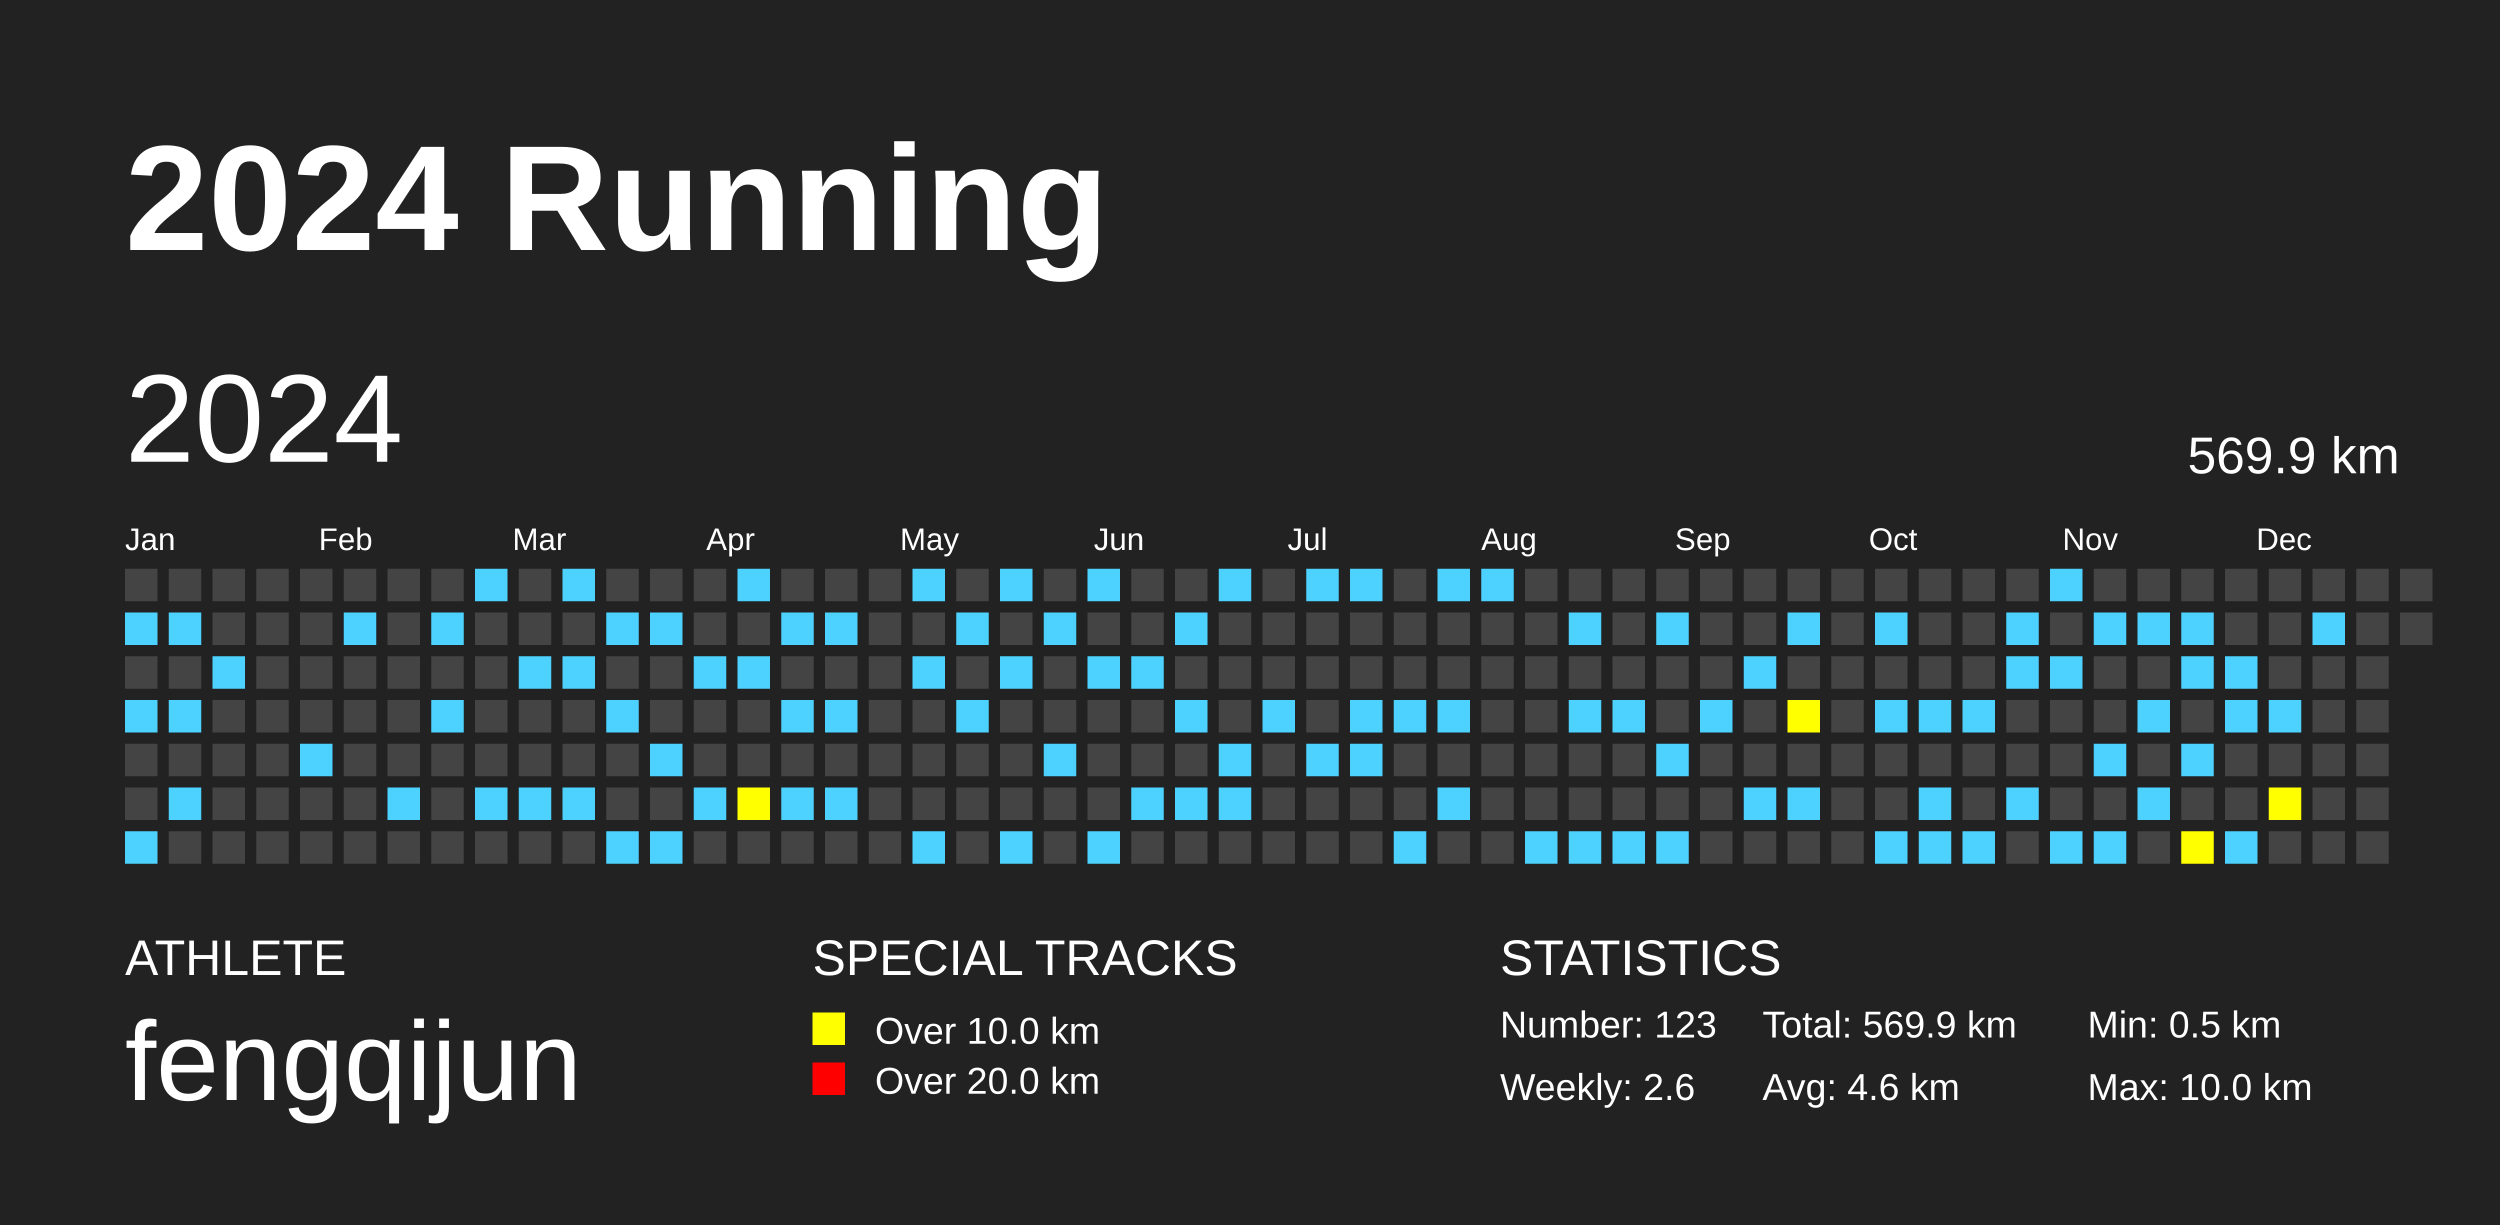
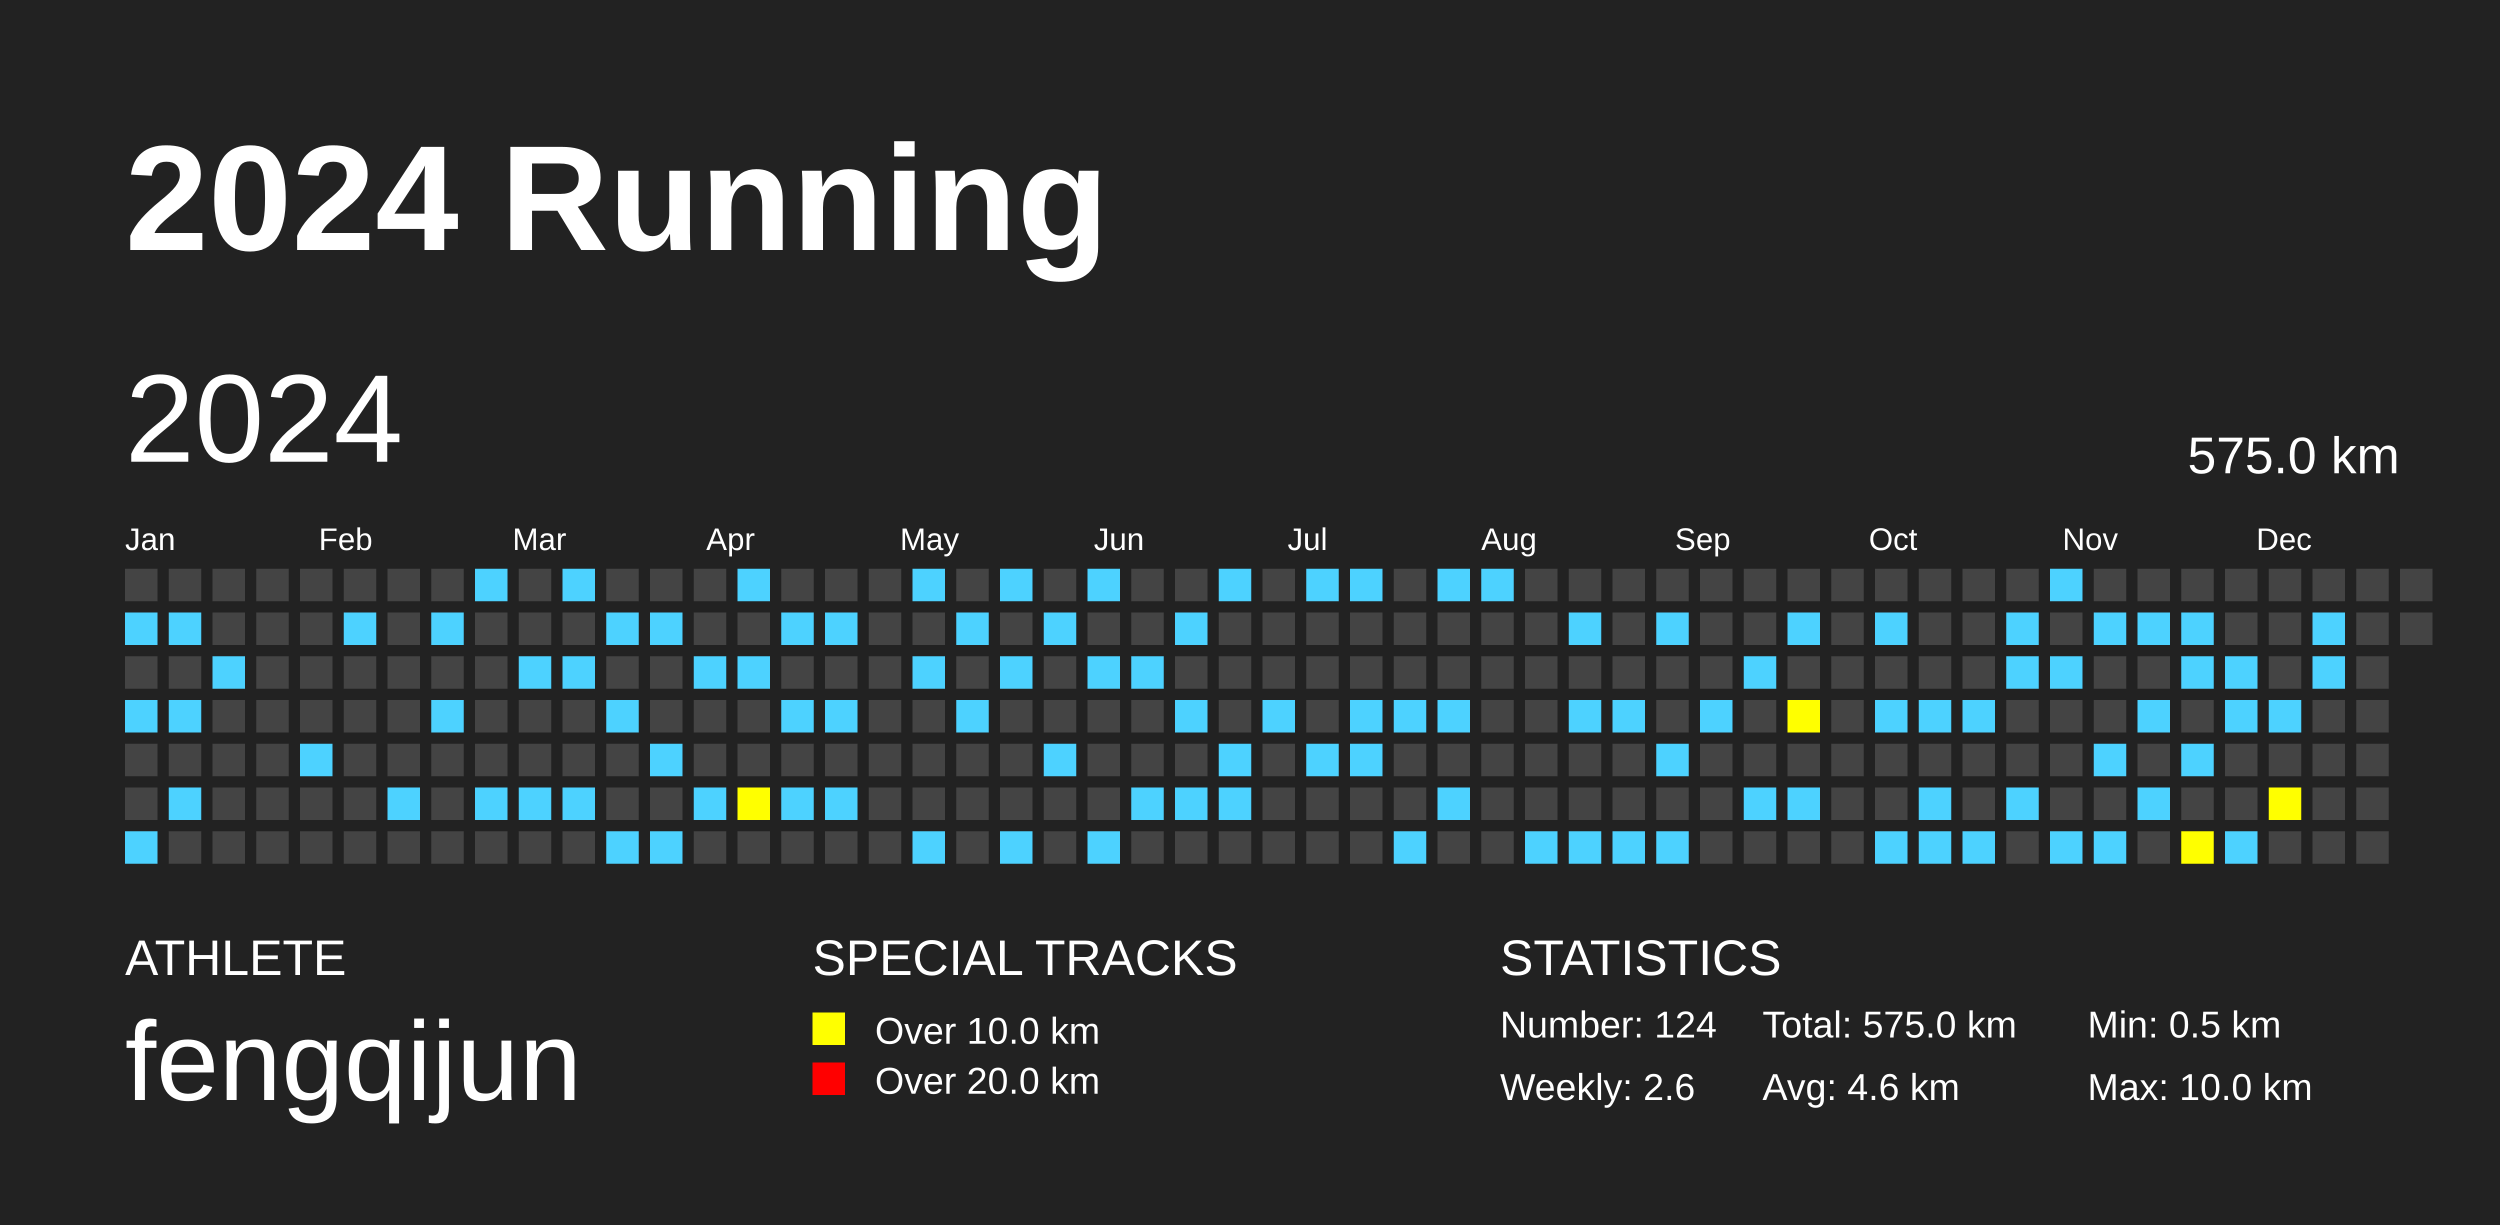
<svg xmlns="http://www.w3.org/2000/svg" baseProfile="full" height="98mm" version="1.1" viewBox="0,0,200,98" width="200mm">
  <defs />
  <rect fill="#222222" height="98" width="200" x="0" y="0" />
  <text fill="#FFFFFF" style="font-size:12px; font-family:Arial; font-weight:bold;" x="10" y="20">2024 Running</text>
  <text fill="#FFFFFF" style="font-size:4px; font-family:Arial" x="10" y="78">ATHLETE</text>
  <text fill="#FFFFFF" style="font-size:9px; font-family:Arial" x="10" y="88">fengqijun</text>
  <text fill="#FFFFFF" style="font-size:4px; font-family:Arial" x="65" y="78">SPECIAL TRACKS</text>
  <rect fill="yellow" height="2.6" width="2.6" x="65" y="81" />
  <text fill="#FFFFFF" style="font-size:3px; font-family:Arial" x="70" y="83.5">Over 10.0 km</text>
  <rect fill="red" height="2.6" width="2.6" x="65" y="85" />
  <text fill="#FFFFFF" style="font-size:3px; font-family:Arial" x="70" y="87.5">Over 20.0 km</text>
  <text fill="#FFFFFF" style="font-size:4px; font-family:Arial" x="120" y="78">STATISTICS</text>
-   <text fill="#FFFFFF" style="font-size:3px; font-family:Arial" x="120" y="83">Number: 123</text>
+   <text fill="#FFFFFF" style="font-size:3px; font-family:Arial" x="120" y="83">Number: 124</text>
  <text fill="#FFFFFF" style="font-size:3px; font-family:Arial" x="120" y="88">Weekly: 2.6</text>
-   <text fill="#FFFFFF" style="font-size:3px; font-family:Arial" x="141" y="83">Total: 569.9 km</text>
+   <text fill="#FFFFFF" style="font-size:3px; font-family:Arial" x="141" y="83">Total: 575.0 km</text>
  <text fill="#FFFFFF" style="font-size:3px; font-family:Arial" x="141" y="88">Avg: 4.6 km</text>
  <text fill="#FFFFFF" style="font-size:3px; font-family:Arial" x="167" y="83">Min: 0.5 km</text>
  <text fill="#FFFFFF" style="font-size:3px; font-family:Arial" x="167" y="88">Max: 10.0 km</text>
  <text dominant-baseline="hanging" fill="#FFFFFF" style="font-size:10.0px; font-family:Arial;" x="10" y="30">2024</text>
-   <text dominant-baseline="hanging" fill="#FFFFFF" style="font-size:4.125px; font-family:Arial;" x="175" y="35">569.9 km</text>
+   <text dominant-baseline="hanging" fill="#FFFFFF" style="font-size:4.125px; font-family:Arial;" x="175" y="35">575.0 km</text>
  <text fill="#FFFFFF" style="font-size:2.5px; font-family:Arial" x="10.0" y="44">Jan</text>
  <text fill="#FFFFFF" style="font-size:2.5px; font-family:Arial" x="25.5" y="44">Feb</text>
  <text fill="#FFFFFF" style="font-size:2.5px; font-family:Arial" x="41.0" y="44">Mar</text>
  <text fill="#FFFFFF" style="font-size:2.5px; font-family:Arial" x="56.5" y="44">Apr</text>
  <text fill="#FFFFFF" style="font-size:2.5px; font-family:Arial" x="72.0" y="44">May</text>
  <text fill="#FFFFFF" style="font-size:2.5px; font-family:Arial" x="87.5" y="44">Jun</text>
  <text fill="#FFFFFF" style="font-size:2.5px; font-family:Arial" x="103.0" y="44">Jul</text>
  <text fill="#FFFFFF" style="font-size:2.5px; font-family:Arial" x="118.5" y="44">Aug</text>
  <text fill="#FFFFFF" style="font-size:2.5px; font-family:Arial" x="134.0" y="44">Sep</text>
  <text fill="#FFFFFF" style="font-size:2.5px; font-family:Arial" x="149.5" y="44">Oct</text>
  <text fill="#FFFFFF" style="font-size:2.5px; font-family:Arial" x="165.0" y="44">Nov</text>
  <text fill="#FFFFFF" style="font-size:2.5px; font-family:Arial" x="180.5" y="44">Dec</text>
  <rect fill="#444444" height="2.6" width="2.6" x="10.0" y="45.5" />
  <rect fill="#4DD2FF" height="2.6" width="2.6" x="10.0" y="49.0" />
  <rect fill="#444444" height="2.6" width="2.6" x="10.0" y="52.5" />
  <rect fill="#4DD2FF" height="2.6" width="2.6" x="10.0" y="56.0" />
  <rect fill="#444444" height="2.6" width="2.6" x="10.0" y="59.5" />
  <rect fill="#444444" height="2.6" width="2.6" x="10.0" y="63.0" />
  <rect fill="#4DD2FF" height="2.6" width="2.6" x="10.0" y="66.5" />
  <rect fill="#444444" height="2.6" width="2.6" x="13.5" y="45.5" />
  <rect fill="#4DD2FF" height="2.6" width="2.6" x="13.5" y="49.0" />
  <rect fill="#444444" height="2.6" width="2.6" x="13.5" y="52.5" />
  <rect fill="#4DD2FF" height="2.6" width="2.6" x="13.5" y="56.0" />
  <rect fill="#444444" height="2.6" width="2.6" x="13.5" y="59.5" />
  <rect fill="#4DD2FF" height="2.6" width="2.6" x="13.5" y="63.0" />
  <rect fill="#444444" height="2.6" width="2.6" x="13.5" y="66.5" />
  <rect fill="#444444" height="2.6" width="2.6" x="17.0" y="45.5" />
  <rect fill="#444444" height="2.6" width="2.6" x="17.0" y="49.0" />
  <rect fill="#4DD2FF" height="2.6" width="2.6" x="17.0" y="52.5" />
  <rect fill="#444444" height="2.6" width="2.6" x="17.0" y="56.0" />
  <rect fill="#444444" height="2.6" width="2.6" x="17.0" y="59.5" />
  <rect fill="#444444" height="2.6" width="2.6" x="17.0" y="63.0" />
  <rect fill="#444444" height="2.6" width="2.6" x="17.0" y="66.5" />
  <rect fill="#444444" height="2.6" width="2.6" x="20.5" y="45.5" />
  <rect fill="#444444" height="2.6" width="2.6" x="20.5" y="49.0" />
  <rect fill="#444444" height="2.6" width="2.6" x="20.5" y="52.5" />
  <rect fill="#444444" height="2.6" width="2.6" x="20.5" y="56.0" />
  <rect fill="#444444" height="2.6" width="2.6" x="20.5" y="59.5" />
  <rect fill="#444444" height="2.6" width="2.6" x="20.5" y="63.0" />
  <rect fill="#444444" height="2.6" width="2.6" x="20.5" y="66.5" />
  <rect fill="#444444" height="2.6" width="2.6" x="24.0" y="45.5" />
  <rect fill="#444444" height="2.6" width="2.6" x="24.0" y="49.0" />
  <rect fill="#444444" height="2.6" width="2.6" x="24.0" y="52.5" />
  <rect fill="#444444" height="2.6" width="2.6" x="24.0" y="56.0" />
  <rect fill="#4DD2FF" height="2.6" width="2.6" x="24.0" y="59.5" />
  <rect fill="#444444" height="2.6" width="2.6" x="24.0" y="63.0" />
  <rect fill="#444444" height="2.6" width="2.6" x="24.0" y="66.5" />
  <rect fill="#444444" height="2.6" width="2.6" x="27.5" y="45.5" />
  <rect fill="#4DD2FF" height="2.6" width="2.6" x="27.5" y="49.0" />
  <rect fill="#444444" height="2.6" width="2.6" x="27.5" y="52.5" />
  <rect fill="#444444" height="2.6" width="2.6" x="27.5" y="56.0" />
  <rect fill="#444444" height="2.6" width="2.6" x="27.5" y="59.5" />
  <rect fill="#444444" height="2.6" width="2.6" x="27.5" y="63.0" />
  <rect fill="#444444" height="2.6" width="2.6" x="27.5" y="66.5" />
  <rect fill="#444444" height="2.6" width="2.6" x="31.0" y="45.5" />
  <rect fill="#444444" height="2.6" width="2.6" x="31.0" y="49.0" />
  <rect fill="#444444" height="2.6" width="2.6" x="31.0" y="52.5" />
  <rect fill="#444444" height="2.6" width="2.6" x="31.0" y="56.0" />
  <rect fill="#444444" height="2.6" width="2.6" x="31.0" y="59.5" />
  <rect fill="#4DD2FF" height="2.6" width="2.6" x="31.0" y="63.0" />
  <rect fill="#444444" height="2.6" width="2.6" x="31.0" y="66.5" />
  <rect fill="#444444" height="2.6" width="2.6" x="34.5" y="45.5" />
  <rect fill="#4DD2FF" height="2.6" width="2.6" x="34.5" y="49.0" />
  <rect fill="#444444" height="2.6" width="2.6" x="34.5" y="52.5" />
  <rect fill="#4DD2FF" height="2.6" width="2.6" x="34.5" y="56.0" />
  <rect fill="#444444" height="2.6" width="2.6" x="34.5" y="59.5" />
  <rect fill="#444444" height="2.6" width="2.6" x="34.5" y="63.0" />
  <rect fill="#444444" height="2.6" width="2.6" x="34.5" y="66.5" />
  <rect fill="#4DD2FF" height="2.6" width="2.6" x="38.0" y="45.5" />
  <rect fill="#444444" height="2.6" width="2.6" x="38.0" y="49.0" />
  <rect fill="#444444" height="2.6" width="2.6" x="38.0" y="52.5" />
  <rect fill="#444444" height="2.6" width="2.6" x="38.0" y="56.0" />
  <rect fill="#444444" height="2.6" width="2.6" x="38.0" y="59.5" />
  <rect fill="#4DD2FF" height="2.6" width="2.6" x="38.0" y="63.0" />
  <rect fill="#444444" height="2.6" width="2.6" x="38.0" y="66.5" />
  <rect fill="#444444" height="2.6" width="2.6" x="41.5" y="45.5" />
  <rect fill="#444444" height="2.6" width="2.6" x="41.5" y="49.0" />
  <rect fill="#4DD2FF" height="2.6" width="2.6" x="41.5" y="52.5" />
  <rect fill="#444444" height="2.6" width="2.6" x="41.5" y="56.0" />
  <rect fill="#444444" height="2.6" width="2.6" x="41.5" y="59.5" />
  <rect fill="#4DD2FF" height="2.6" width="2.6" x="41.5" y="63.0" />
  <rect fill="#444444" height="2.6" width="2.6" x="41.5" y="66.5" />
  <rect fill="#4DD2FF" height="2.6" width="2.6" x="45.0" y="45.5" />
  <rect fill="#444444" height="2.6" width="2.6" x="45.0" y="49.0" />
  <rect fill="#4DD2FF" height="2.6" width="2.6" x="45.0" y="52.5" />
  <rect fill="#444444" height="2.6" width="2.6" x="45.0" y="56.0" />
  <rect fill="#444444" height="2.6" width="2.6" x="45.0" y="59.5" />
  <rect fill="#4DD2FF" height="2.6" width="2.6" x="45.0" y="63.0" />
  <rect fill="#444444" height="2.6" width="2.6" x="45.0" y="66.5" />
  <rect fill="#444444" height="2.6" width="2.6" x="48.5" y="45.5" />
  <rect fill="#4DD2FF" height="2.6" width="2.6" x="48.5" y="49.0" />
  <rect fill="#444444" height="2.6" width="2.6" x="48.5" y="52.5" />
  <rect fill="#4DD2FF" height="2.6" width="2.6" x="48.5" y="56.0" />
  <rect fill="#444444" height="2.6" width="2.6" x="48.5" y="59.5" />
  <rect fill="#444444" height="2.6" width="2.6" x="48.5" y="63.0" />
  <rect fill="#4DD2FF" height="2.6" width="2.6" x="48.5" y="66.5" />
  <rect fill="#444444" height="2.6" width="2.6" x="52.0" y="45.5" />
  <rect fill="#4DD2FF" height="2.6" width="2.6" x="52.0" y="49.0" />
  <rect fill="#444444" height="2.6" width="2.6" x="52.0" y="52.5" />
  <rect fill="#444444" height="2.6" width="2.6" x="52.0" y="56.0" />
  <rect fill="#4DD2FF" height="2.6" width="2.6" x="52.0" y="59.5" />
  <rect fill="#444444" height="2.6" width="2.6" x="52.0" y="63.0" />
  <rect fill="#4DD2FF" height="2.6" width="2.6" x="52.0" y="66.5" />
  <rect fill="#444444" height="2.6" width="2.6" x="55.5" y="45.5" />
  <rect fill="#444444" height="2.6" width="2.6" x="55.5" y="49.0" />
  <rect fill="#4DD2FF" height="2.6" width="2.6" x="55.5" y="52.5" />
  <rect fill="#444444" height="2.6" width="2.6" x="55.5" y="56.0" />
  <rect fill="#444444" height="2.6" width="2.6" x="55.5" y="59.5" />
  <rect fill="#4DD2FF" height="2.6" width="2.6" x="55.5" y="63.0" />
  <rect fill="#444444" height="2.6" width="2.6" x="55.5" y="66.5" />
  <rect fill="#4DD2FF" height="2.6" width="2.6" x="59.0" y="45.5" />
  <rect fill="#444444" height="2.6" width="2.6" x="59.0" y="49.0" />
  <rect fill="#4DD2FF" height="2.6" width="2.6" x="59.0" y="52.5" />
  <rect fill="#444444" height="2.6" width="2.6" x="59.0" y="56.0" />
  <rect fill="#444444" height="2.6" width="2.6" x="59.0" y="59.5" />
  <rect fill="yellow" height="2.6" width="2.6" x="59.0" y="63.0" />
  <rect fill="#444444" height="2.6" width="2.6" x="59.0" y="66.5" />
  <rect fill="#444444" height="2.6" width="2.6" x="62.5" y="45.5" />
  <rect fill="#4DD2FF" height="2.6" width="2.6" x="62.5" y="49.0" />
  <rect fill="#444444" height="2.6" width="2.6" x="62.5" y="52.5" />
  <rect fill="#4DD2FF" height="2.6" width="2.6" x="62.5" y="56.0" />
  <rect fill="#444444" height="2.6" width="2.6" x="62.5" y="59.5" />
  <rect fill="#4DD2FF" height="2.6" width="2.6" x="62.5" y="63.0" />
  <rect fill="#444444" height="2.6" width="2.6" x="62.5" y="66.5" />
  <rect fill="#444444" height="2.6" width="2.6" x="66.0" y="45.5" />
  <rect fill="#4DD2FF" height="2.6" width="2.6" x="66.0" y="49.0" />
  <rect fill="#444444" height="2.6" width="2.6" x="66.0" y="52.5" />
  <rect fill="#4DD2FF" height="2.6" width="2.6" x="66.0" y="56.0" />
  <rect fill="#444444" height="2.6" width="2.6" x="66.0" y="59.5" />
  <rect fill="#4DD2FF" height="2.6" width="2.6" x="66.0" y="63.0" />
  <rect fill="#444444" height="2.6" width="2.6" x="66.0" y="66.5" />
  <rect fill="#444444" height="2.6" width="2.6" x="69.5" y="45.5" />
  <rect fill="#444444" height="2.6" width="2.6" x="69.5" y="49.0" />
  <rect fill="#444444" height="2.6" width="2.6" x="69.5" y="52.5" />
  <rect fill="#444444" height="2.6" width="2.6" x="69.5" y="56.0" />
  <rect fill="#444444" height="2.6" width="2.6" x="69.5" y="59.5" />
  <rect fill="#444444" height="2.6" width="2.6" x="69.5" y="63.0" />
  <rect fill="#444444" height="2.6" width="2.6" x="69.5" y="66.5" />
  <rect fill="#4DD2FF" height="2.6" width="2.6" x="73.0" y="45.5" />
  <rect fill="#444444" height="2.6" width="2.6" x="73.0" y="49.0" />
  <rect fill="#4DD2FF" height="2.6" width="2.6" x="73.0" y="52.5" />
  <rect fill="#444444" height="2.6" width="2.6" x="73.0" y="56.0" />
  <rect fill="#444444" height="2.6" width="2.6" x="73.0" y="59.5" />
  <rect fill="#444444" height="2.6" width="2.6" x="73.0" y="63.0" />
  <rect fill="#4DD2FF" height="2.6" width="2.6" x="73.0" y="66.5" />
  <rect fill="#444444" height="2.6" width="2.6" x="76.5" y="45.5" />
  <rect fill="#4DD2FF" height="2.6" width="2.6" x="76.5" y="49.0" />
  <rect fill="#444444" height="2.6" width="2.6" x="76.5" y="52.5" />
  <rect fill="#4DD2FF" height="2.6" width="2.6" x="76.5" y="56.0" />
  <rect fill="#444444" height="2.6" width="2.6" x="76.5" y="59.5" />
  <rect fill="#444444" height="2.6" width="2.6" x="76.5" y="63.0" />
  <rect fill="#444444" height="2.6" width="2.6" x="76.5" y="66.5" />
  <rect fill="#4DD2FF" height="2.6" width="2.6" x="80.0" y="45.5" />
  <rect fill="#444444" height="2.6" width="2.6" x="80.0" y="49.0" />
  <rect fill="#4DD2FF" height="2.6" width="2.6" x="80.0" y="52.5" />
  <rect fill="#444444" height="2.6" width="2.6" x="80.0" y="56.0" />
  <rect fill="#444444" height="2.6" width="2.6" x="80.0" y="59.5" />
  <rect fill="#444444" height="2.6" width="2.6" x="80.0" y="63.0" />
  <rect fill="#4DD2FF" height="2.6" width="2.6" x="80.0" y="66.5" />
  <rect fill="#444444" height="2.6" width="2.6" x="83.5" y="45.5" />
  <rect fill="#4DD2FF" height="2.6" width="2.6" x="83.5" y="49.0" />
  <rect fill="#444444" height="2.6" width="2.6" x="83.5" y="52.5" />
  <rect fill="#444444" height="2.6" width="2.6" x="83.5" y="56.0" />
  <rect fill="#4DD2FF" height="2.6" width="2.6" x="83.5" y="59.5" />
  <rect fill="#444444" height="2.6" width="2.6" x="83.5" y="63.0" />
  <rect fill="#444444" height="2.6" width="2.6" x="83.5" y="66.5" />
  <rect fill="#4DD2FF" height="2.6" width="2.6" x="87.0" y="45.5" />
  <rect fill="#444444" height="2.6" width="2.6" x="87.0" y="49.0" />
  <rect fill="#4DD2FF" height="2.6" width="2.6" x="87.0" y="52.5" />
  <rect fill="#444444" height="2.6" width="2.6" x="87.0" y="56.0" />
  <rect fill="#444444" height="2.6" width="2.6" x="87.0" y="59.5" />
  <rect fill="#444444" height="2.6" width="2.6" x="87.0" y="63.0" />
  <rect fill="#4DD2FF" height="2.6" width="2.6" x="87.0" y="66.5" />
  <rect fill="#444444" height="2.6" width="2.6" x="90.5" y="45.5" />
  <rect fill="#444444" height="2.6" width="2.6" x="90.5" y="49.0" />
  <rect fill="#4DD2FF" height="2.6" width="2.6" x="90.5" y="52.5" />
  <rect fill="#444444" height="2.6" width="2.6" x="90.5" y="56.0" />
  <rect fill="#444444" height="2.6" width="2.6" x="90.5" y="59.5" />
  <rect fill="#4DD2FF" height="2.6" width="2.6" x="90.5" y="63.0" />
  <rect fill="#444444" height="2.6" width="2.6" x="90.5" y="66.5" />
  <rect fill="#444444" height="2.6" width="2.6" x="94.0" y="45.5" />
  <rect fill="#4DD2FF" height="2.6" width="2.6" x="94.0" y="49.0" />
  <rect fill="#444444" height="2.6" width="2.6" x="94.0" y="52.5" />
  <rect fill="#4DD2FF" height="2.6" width="2.6" x="94.0" y="56.0" />
  <rect fill="#444444" height="2.6" width="2.6" x="94.0" y="59.5" />
  <rect fill="#4DD2FF" height="2.6" width="2.6" x="94.0" y="63.0" />
  <rect fill="#444444" height="2.6" width="2.6" x="94.0" y="66.5" />
  <rect fill="#4DD2FF" height="2.6" width="2.6" x="97.5" y="45.5" />
  <rect fill="#444444" height="2.6" width="2.6" x="97.5" y="49.0" />
  <rect fill="#444444" height="2.6" width="2.6" x="97.5" y="52.5" />
  <rect fill="#444444" height="2.6" width="2.6" x="97.5" y="56.0" />
  <rect fill="#4DD2FF" height="2.6" width="2.6" x="97.5" y="59.5" />
  <rect fill="#4DD2FF" height="2.6" width="2.6" x="97.5" y="63.0" />
  <rect fill="#444444" height="2.6" width="2.6" x="97.5" y="66.5" />
  <rect fill="#444444" height="2.6" width="2.6" x="101.0" y="45.5" />
  <rect fill="#444444" height="2.6" width="2.6" x="101.0" y="49.0" />
  <rect fill="#444444" height="2.6" width="2.6" x="101.0" y="52.5" />
  <rect fill="#4DD2FF" height="2.6" width="2.6" x="101.0" y="56.0" />
  <rect fill="#444444" height="2.6" width="2.6" x="101.0" y="59.5" />
  <rect fill="#444444" height="2.6" width="2.6" x="101.0" y="63.0" />
  <rect fill="#444444" height="2.6" width="2.6" x="101.0" y="66.5" />
  <rect fill="#4DD2FF" height="2.6" width="2.6" x="104.5" y="45.5" />
  <rect fill="#444444" height="2.6" width="2.6" x="104.5" y="49.0" />
  <rect fill="#444444" height="2.6" width="2.6" x="104.5" y="52.5" />
  <rect fill="#444444" height="2.6" width="2.6" x="104.5" y="56.0" />
  <rect fill="#4DD2FF" height="2.6" width="2.6" x="104.5" y="59.5" />
  <rect fill="#444444" height="2.6" width="2.6" x="104.5" y="63.0" />
  <rect fill="#444444" height="2.6" width="2.6" x="104.5" y="66.5" />
  <rect fill="#4DD2FF" height="2.6" width="2.6" x="108.0" y="45.5" />
  <rect fill="#444444" height="2.6" width="2.6" x="108.0" y="49.0" />
  <rect fill="#444444" height="2.6" width="2.6" x="108.0" y="52.5" />
  <rect fill="#4DD2FF" height="2.6" width="2.6" x="108.0" y="56.0" />
  <rect fill="#4DD2FF" height="2.6" width="2.6" x="108.0" y="59.5" />
  <rect fill="#444444" height="2.6" width="2.6" x="108.0" y="63.0" />
  <rect fill="#444444" height="2.6" width="2.6" x="108.0" y="66.5" />
  <rect fill="#444444" height="2.6" width="2.6" x="111.5" y="45.5" />
  <rect fill="#444444" height="2.6" width="2.6" x="111.5" y="49.0" />
  <rect fill="#444444" height="2.6" width="2.6" x="111.5" y="52.5" />
  <rect fill="#4DD2FF" height="2.6" width="2.6" x="111.5" y="56.0" />
  <rect fill="#444444" height="2.6" width="2.6" x="111.5" y="59.5" />
  <rect fill="#444444" height="2.6" width="2.6" x="111.5" y="63.0" />
  <rect fill="#4DD2FF" height="2.6" width="2.6" x="111.5" y="66.5" />
  <rect fill="#4DD2FF" height="2.6" width="2.6" x="115.0" y="45.5" />
  <rect fill="#444444" height="2.6" width="2.6" x="115.0" y="49.0" />
  <rect fill="#444444" height="2.6" width="2.6" x="115.0" y="52.5" />
  <rect fill="#4DD2FF" height="2.6" width="2.6" x="115.0" y="56.0" />
  <rect fill="#444444" height="2.6" width="2.6" x="115.0" y="59.5" />
  <rect fill="#4DD2FF" height="2.6" width="2.6" x="115.0" y="63.0" />
  <rect fill="#444444" height="2.6" width="2.6" x="115.0" y="66.5" />
  <rect fill="#4DD2FF" height="2.6" width="2.6" x="118.5" y="45.5" />
  <rect fill="#444444" height="2.6" width="2.6" x="118.5" y="49.0" />
  <rect fill="#444444" height="2.6" width="2.6" x="118.5" y="52.5" />
  <rect fill="#444444" height="2.6" width="2.6" x="118.5" y="56.0" />
  <rect fill="#444444" height="2.6" width="2.6" x="118.5" y="59.5" />
  <rect fill="#444444" height="2.6" width="2.6" x="118.5" y="63.0" />
  <rect fill="#444444" height="2.6" width="2.6" x="118.5" y="66.5" />
  <rect fill="#444444" height="2.6" width="2.6" x="122.0" y="45.5" />
  <rect fill="#444444" height="2.6" width="2.6" x="122.0" y="49.0" />
  <rect fill="#444444" height="2.6" width="2.6" x="122.0" y="52.5" />
  <rect fill="#444444" height="2.6" width="2.6" x="122.0" y="56.0" />
  <rect fill="#444444" height="2.6" width="2.6" x="122.0" y="59.5" />
  <rect fill="#444444" height="2.6" width="2.6" x="122.0" y="63.0" />
  <rect fill="#4DD2FF" height="2.6" width="2.6" x="122.0" y="66.5" />
  <rect fill="#444444" height="2.6" width="2.6" x="125.5" y="45.5" />
  <rect fill="#4DD2FF" height="2.6" width="2.6" x="125.5" y="49.0" />
  <rect fill="#444444" height="2.6" width="2.6" x="125.5" y="52.5" />
  <rect fill="#4DD2FF" height="2.6" width="2.6" x="125.5" y="56.0" />
  <rect fill="#444444" height="2.6" width="2.6" x="125.5" y="59.5" />
  <rect fill="#444444" height="2.6" width="2.6" x="125.5" y="63.0" />
  <rect fill="#4DD2FF" height="2.6" width="2.6" x="125.5" y="66.5" />
  <rect fill="#444444" height="2.6" width="2.6" x="129.0" y="45.5" />
  <rect fill="#444444" height="2.6" width="2.6" x="129.0" y="49.0" />
  <rect fill="#444444" height="2.6" width="2.6" x="129.0" y="52.5" />
  <rect fill="#4DD2FF" height="2.6" width="2.6" x="129.0" y="56.0" />
  <rect fill="#444444" height="2.6" width="2.6" x="129.0" y="59.5" />
  <rect fill="#444444" height="2.6" width="2.6" x="129.0" y="63.0" />
  <rect fill="#4DD2FF" height="2.6" width="2.6" x="129.0" y="66.5" />
  <rect fill="#444444" height="2.6" width="2.6" x="132.5" y="45.5" />
  <rect fill="#4DD2FF" height="2.6" width="2.6" x="132.5" y="49.0" />
  <rect fill="#444444" height="2.6" width="2.6" x="132.5" y="52.5" />
  <rect fill="#444444" height="2.6" width="2.6" x="132.5" y="56.0" />
  <rect fill="#4DD2FF" height="2.6" width="2.6" x="132.5" y="59.5" />
  <rect fill="#444444" height="2.6" width="2.6" x="132.5" y="63.0" />
  <rect fill="#4DD2FF" height="2.6" width="2.6" x="132.5" y="66.5" />
  <rect fill="#444444" height="2.6" width="2.6" x="136.0" y="45.5" />
  <rect fill="#444444" height="2.6" width="2.6" x="136.0" y="49.0" />
  <rect fill="#444444" height="2.6" width="2.6" x="136.0" y="52.5" />
  <rect fill="#4DD2FF" height="2.6" width="2.6" x="136.0" y="56.0" />
  <rect fill="#444444" height="2.6" width="2.6" x="136.0" y="59.5" />
  <rect fill="#444444" height="2.6" width="2.6" x="136.0" y="63.0" />
  <rect fill="#444444" height="2.6" width="2.6" x="136.0" y="66.5" />
  <rect fill="#444444" height="2.6" width="2.6" x="139.5" y="45.5" />
  <rect fill="#444444" height="2.6" width="2.6" x="139.5" y="49.0" />
  <rect fill="#4DD2FF" height="2.6" width="2.6" x="139.5" y="52.5" />
  <rect fill="#444444" height="2.6" width="2.6" x="139.5" y="56.0" />
  <rect fill="#444444" height="2.6" width="2.6" x="139.5" y="59.5" />
  <rect fill="#4DD2FF" height="2.6" width="2.6" x="139.5" y="63.0" />
  <rect fill="#444444" height="2.6" width="2.6" x="139.5" y="66.5" />
  <rect fill="#444444" height="2.6" width="2.6" x="143.0" y="45.5" />
  <rect fill="#4DD2FF" height="2.6" width="2.6" x="143.0" y="49.0" />
  <rect fill="#444444" height="2.6" width="2.6" x="143.0" y="52.5" />
  <rect fill="yellow" height="2.6" width="2.6" x="143.0" y="56.0" />
  <rect fill="#444444" height="2.6" width="2.6" x="143.0" y="59.5" />
  <rect fill="#4DD2FF" height="2.6" width="2.6" x="143.0" y="63.0" />
  <rect fill="#444444" height="2.6" width="2.6" x="143.0" y="66.5" />
  <rect fill="#444444" height="2.6" width="2.6" x="146.5" y="45.5" />
  <rect fill="#444444" height="2.6" width="2.6" x="146.5" y="49.0" />
  <rect fill="#444444" height="2.6" width="2.6" x="146.5" y="52.5" />
  <rect fill="#444444" height="2.6" width="2.6" x="146.5" y="56.0" />
  <rect fill="#444444" height="2.6" width="2.6" x="146.5" y="59.5" />
  <rect fill="#444444" height="2.6" width="2.6" x="146.5" y="63.0" />
  <rect fill="#444444" height="2.6" width="2.6" x="146.5" y="66.5" />
  <rect fill="#444444" height="2.6" width="2.6" x="150.0" y="45.5" />
  <rect fill="#4DD2FF" height="2.6" width="2.6" x="150.0" y="49.0" />
  <rect fill="#444444" height="2.6" width="2.6" x="150.0" y="52.5" />
  <rect fill="#4DD2FF" height="2.6" width="2.6" x="150.0" y="56.0" />
  <rect fill="#444444" height="2.6" width="2.6" x="150.0" y="59.5" />
  <rect fill="#444444" height="2.6" width="2.6" x="150.0" y="63.0" />
  <rect fill="#4DD2FF" height="2.6" width="2.6" x="150.0" y="66.5" />
  <rect fill="#444444" height="2.6" width="2.6" x="153.5" y="45.5" />
  <rect fill="#444444" height="2.6" width="2.6" x="153.5" y="49.0" />
  <rect fill="#444444" height="2.6" width="2.6" x="153.5" y="52.5" />
  <rect fill="#4DD2FF" height="2.6" width="2.6" x="153.5" y="56.0" />
  <rect fill="#444444" height="2.6" width="2.6" x="153.5" y="59.5" />
  <rect fill="#4DD2FF" height="2.6" width="2.6" x="153.5" y="63.0" />
  <rect fill="#4DD2FF" height="2.6" width="2.6" x="153.5" y="66.5" />
  <rect fill="#444444" height="2.6" width="2.6" x="157.0" y="45.5" />
  <rect fill="#444444" height="2.6" width="2.6" x="157.0" y="49.0" />
  <rect fill="#444444" height="2.6" width="2.6" x="157.0" y="52.5" />
  <rect fill="#4DD2FF" height="2.6" width="2.6" x="157.0" y="56.0" />
  <rect fill="#444444" height="2.6" width="2.6" x="157.0" y="59.5" />
  <rect fill="#444444" height="2.6" width="2.6" x="157.0" y="63.0" />
  <rect fill="#4DD2FF" height="2.6" width="2.6" x="157.0" y="66.5" />
  <rect fill="#444444" height="2.6" width="2.6" x="160.5" y="45.5" />
  <rect fill="#4DD2FF" height="2.6" width="2.6" x="160.5" y="49.0" />
  <rect fill="#4DD2FF" height="2.6" width="2.6" x="160.5" y="52.5" />
  <rect fill="#444444" height="2.6" width="2.6" x="160.5" y="56.0" />
  <rect fill="#444444" height="2.6" width="2.6" x="160.5" y="59.5" />
  <rect fill="#4DD2FF" height="2.6" width="2.6" x="160.5" y="63.0" />
  <rect fill="#444444" height="2.6" width="2.6" x="160.5" y="66.5" />
  <rect fill="#4DD2FF" height="2.6" width="2.6" x="164.0" y="45.5" />
  <rect fill="#444444" height="2.6" width="2.6" x="164.0" y="49.0" />
  <rect fill="#4DD2FF" height="2.6" width="2.6" x="164.0" y="52.5" />
  <rect fill="#444444" height="2.6" width="2.6" x="164.0" y="56.0" />
  <rect fill="#444444" height="2.6" width="2.6" x="164.0" y="59.5" />
  <rect fill="#444444" height="2.6" width="2.6" x="164.0" y="63.0" />
  <rect fill="#4DD2FF" height="2.6" width="2.6" x="164.0" y="66.5" />
  <rect fill="#444444" height="2.6" width="2.6" x="167.5" y="45.5" />
  <rect fill="#4DD2FF" height="2.6" width="2.6" x="167.5" y="49.0" />
  <rect fill="#444444" height="2.6" width="2.6" x="167.5" y="52.5" />
  <rect fill="#444444" height="2.6" width="2.6" x="167.5" y="56.0" />
  <rect fill="#4DD2FF" height="2.6" width="2.6" x="167.5" y="59.5" />
  <rect fill="#444444" height="2.6" width="2.6" x="167.5" y="63.0" />
  <rect fill="#4DD2FF" height="2.6" width="2.6" x="167.5" y="66.5" />
  <rect fill="#444444" height="2.6" width="2.6" x="171.0" y="45.5" />
  <rect fill="#4DD2FF" height="2.6" width="2.6" x="171.0" y="49.0" />
  <rect fill="#444444" height="2.6" width="2.6" x="171.0" y="52.5" />
  <rect fill="#4DD2FF" height="2.6" width="2.6" x="171.0" y="56.0" />
  <rect fill="#444444" height="2.6" width="2.6" x="171.0" y="59.5" />
  <rect fill="#4DD2FF" height="2.6" width="2.6" x="171.0" y="63.0" />
  <rect fill="#444444" height="2.6" width="2.6" x="171.0" y="66.5" />
  <rect fill="#444444" height="2.6" width="2.6" x="174.5" y="45.5" />
  <rect fill="#4DD2FF" height="2.6" width="2.6" x="174.5" y="49.0" />
  <rect fill="#4DD2FF" height="2.6" width="2.6" x="174.5" y="52.5" />
  <rect fill="#444444" height="2.6" width="2.6" x="174.5" y="56.0" />
  <rect fill="#4DD2FF" height="2.6" width="2.6" x="174.5" y="59.5" />
  <rect fill="#444444" height="2.6" width="2.6" x="174.5" y="63.0" />
  <rect fill="yellow" height="2.6" width="2.6" x="174.5" y="66.5" />
  <rect fill="#444444" height="2.6" width="2.6" x="178.0" y="45.5" />
  <rect fill="#444444" height="2.6" width="2.6" x="178.0" y="49.0" />
  <rect fill="#4DD2FF" height="2.6" width="2.6" x="178.0" y="52.5" />
  <rect fill="#4DD2FF" height="2.6" width="2.6" x="178.0" y="56.0" />
  <rect fill="#444444" height="2.6" width="2.6" x="178.0" y="59.5" />
  <rect fill="#444444" height="2.6" width="2.6" x="178.0" y="63.0" />
  <rect fill="#4DD2FF" height="2.6" width="2.6" x="178.0" y="66.5" />
  <rect fill="#444444" height="2.6" width="2.6" x="181.5" y="45.5" />
  <rect fill="#444444" height="2.6" width="2.6" x="181.5" y="49.0" />
  <rect fill="#444444" height="2.6" width="2.6" x="181.5" y="52.5" />
  <rect fill="#4DD2FF" height="2.6" width="2.6" x="181.5" y="56.0" />
  <rect fill="#444444" height="2.6" width="2.6" x="181.5" y="59.5" />
  <rect fill="yellow" height="2.6" width="2.6" x="181.5" y="63.0" />
  <rect fill="#444444" height="2.6" width="2.6" x="181.5" y="66.5" />
  <rect fill="#444444" height="2.6" width="2.6" x="185.0" y="45.5" />
  <rect fill="#4DD2FF" height="2.6" width="2.6" x="185.0" y="49.0" />
-   <rect fill="#444444" height="2.6" width="2.6" x="185.0" y="52.5" />
+   <rect fill="#4DD2FF" height="2.6" width="2.6" x="185.0" y="52.5" />
  <rect fill="#444444" height="2.6" width="2.6" x="185.0" y="56.0" />
  <rect fill="#444444" height="2.6" width="2.6" x="185.0" y="59.5" />
  <rect fill="#444444" height="2.6" width="2.6" x="185.0" y="63.0" />
  <rect fill="#444444" height="2.6" width="2.6" x="185.0" y="66.5" />
  <rect fill="#444444" height="2.6" width="2.6" x="188.5" y="45.5" />
  <rect fill="#444444" height="2.6" width="2.6" x="188.5" y="49.0" />
  <rect fill="#444444" height="2.6" width="2.6" x="188.5" y="52.5" />
  <rect fill="#444444" height="2.6" width="2.6" x="188.5" y="56.0" />
  <rect fill="#444444" height="2.6" width="2.6" x="188.5" y="59.5" />
  <rect fill="#444444" height="2.6" width="2.6" x="188.5" y="63.0" />
  <rect fill="#444444" height="2.6" width="2.6" x="188.5" y="66.5" />
  <rect fill="#444444" height="2.6" width="2.6" x="192.0" y="45.5" />
  <rect fill="#444444" height="2.6" width="2.6" x="192.0" y="49.0" />
</svg>
